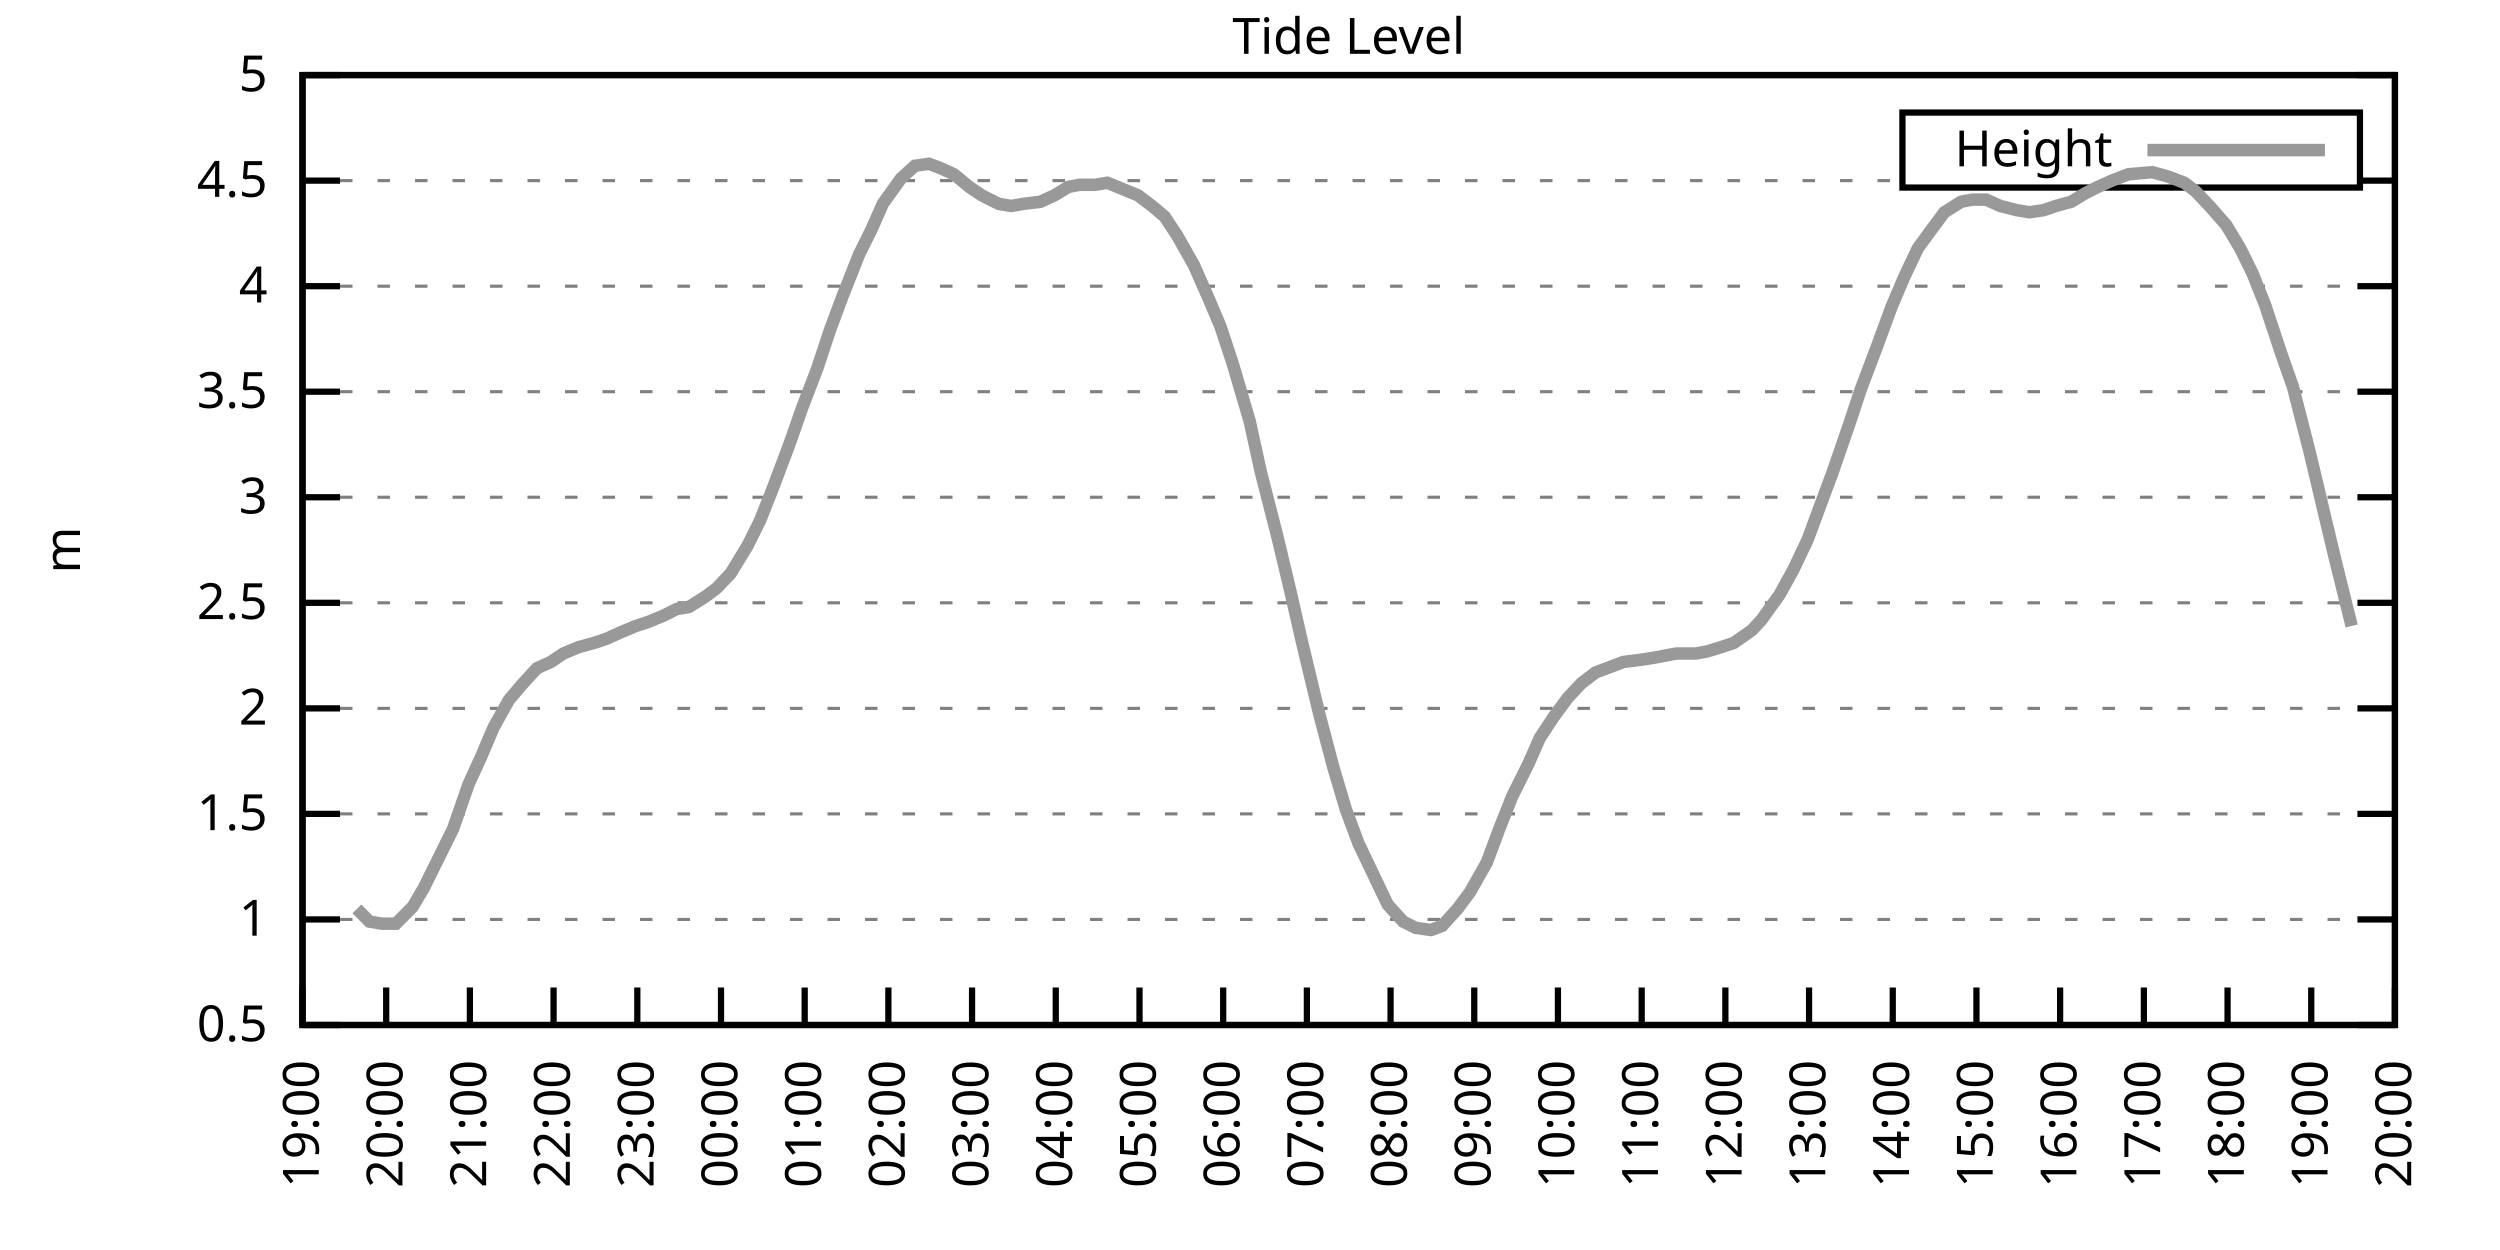
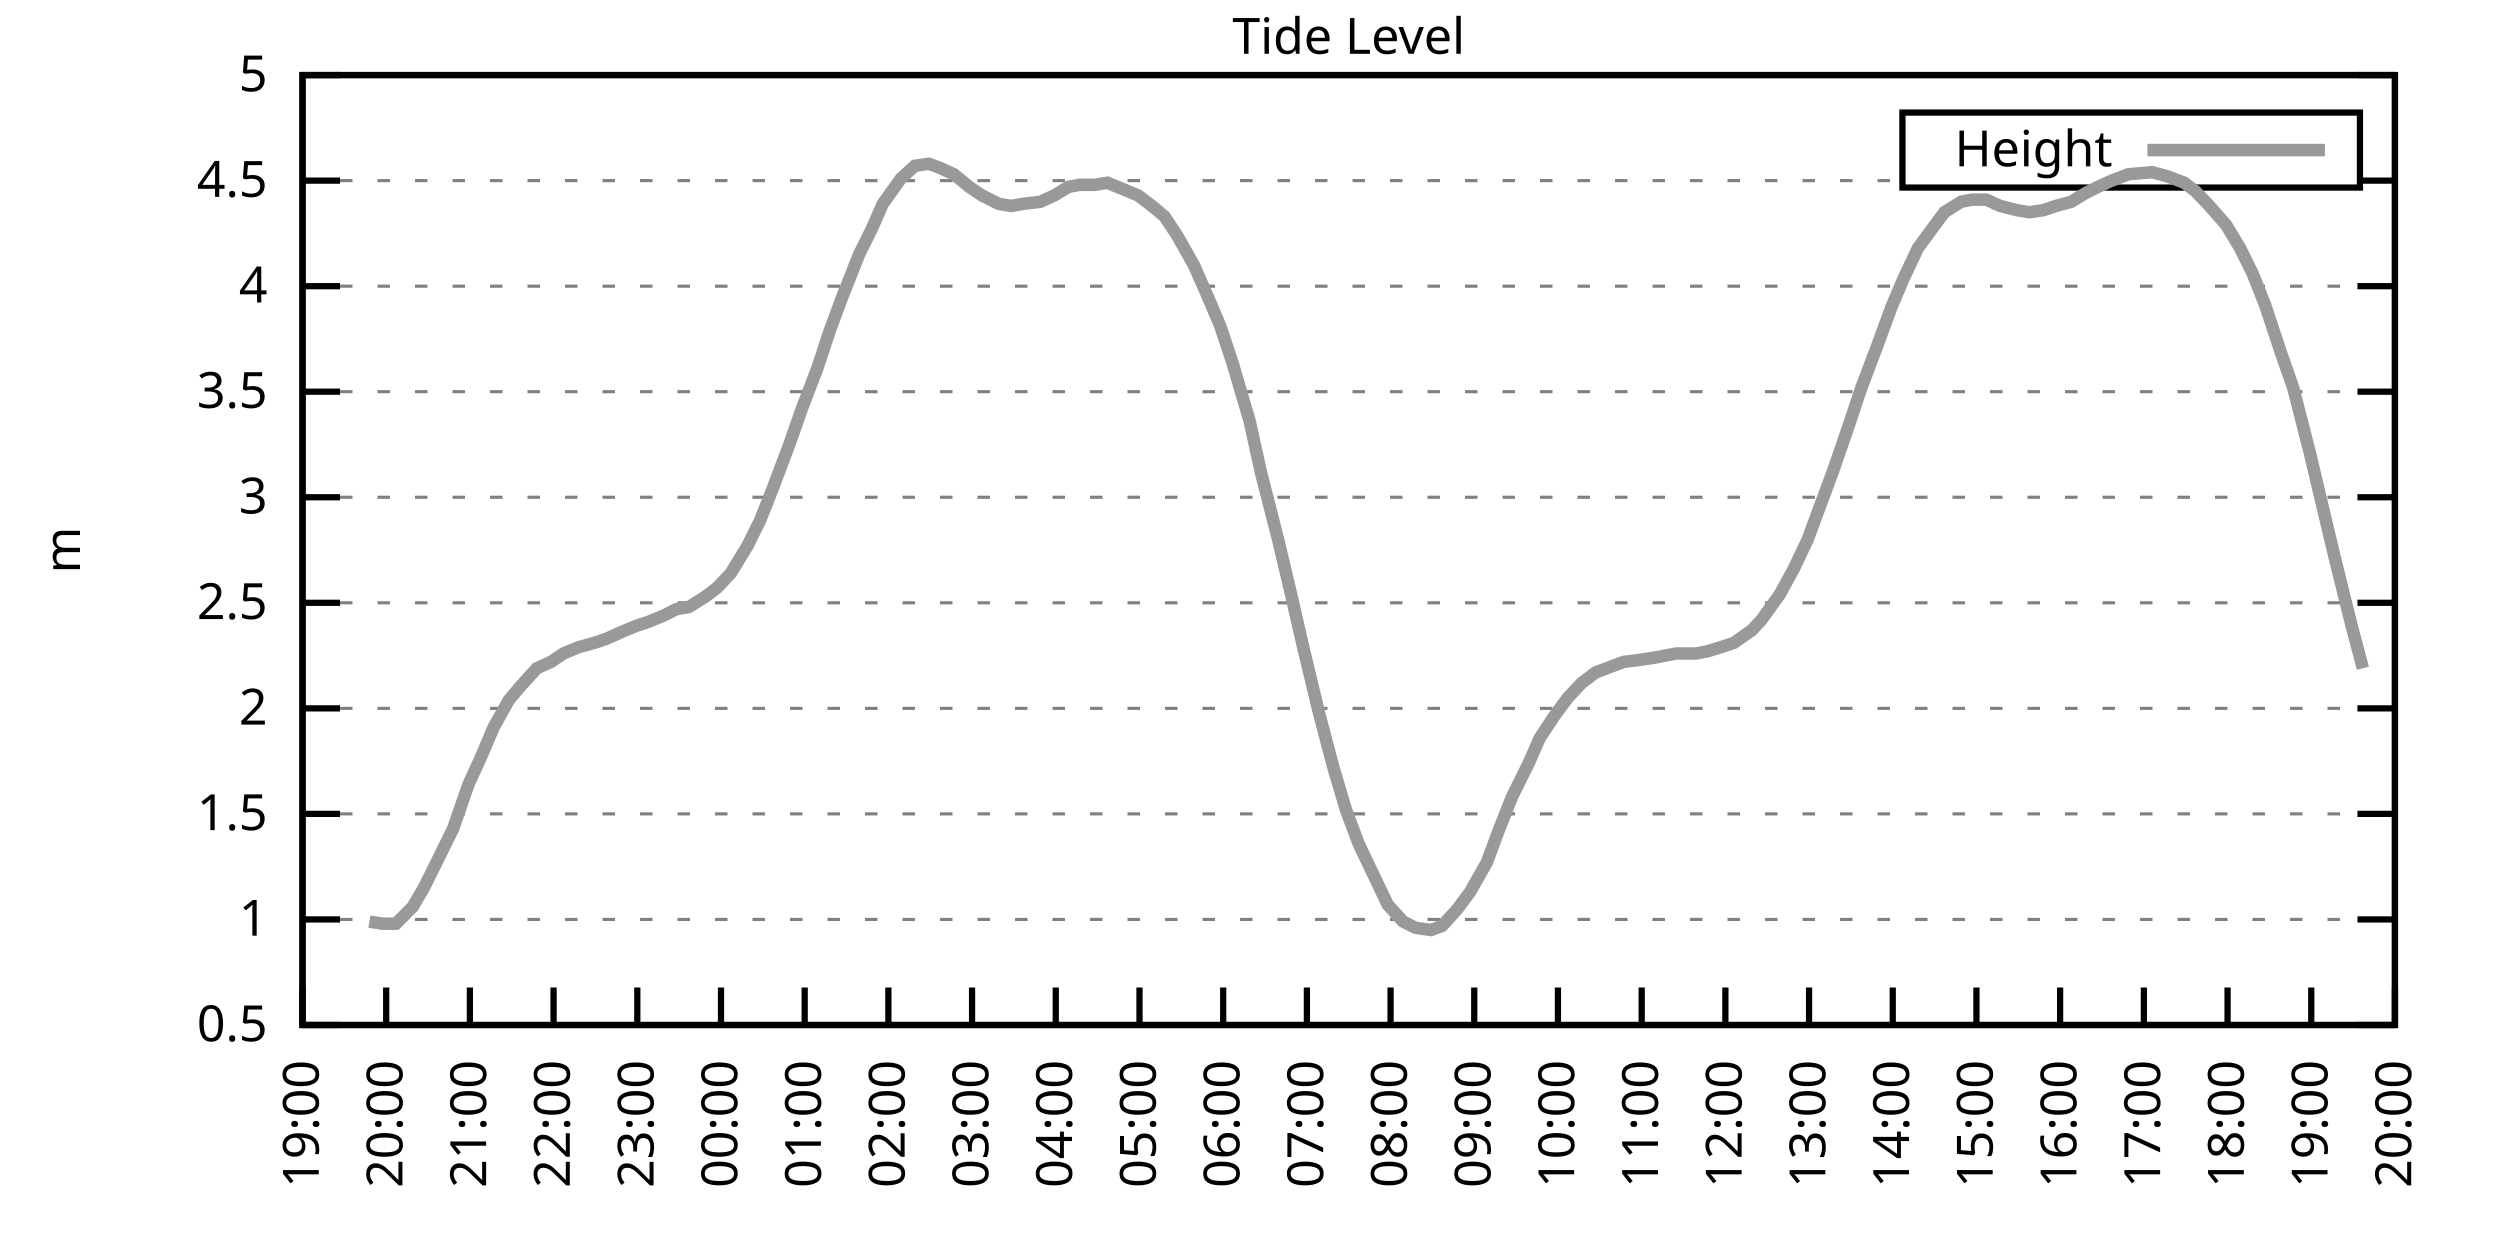
<svg xmlns="http://www.w3.org/2000/svg" xmlns:xlink="http://www.w3.org/1999/xlink" width="400" height="200" viewBox="0 0 400 200">
  <g id="gnuplot_canvas">
    <rect x="0" y="0" width="400" height="200" fill="none" />
    <defs>
      <circle id="gpDot" r="0.5" stroke-width="0.5" stroke="currentColor" />
      <path id="gpPt0" stroke-width="0.333" stroke="currentColor" d="M-1,0 h2 M0,-1 v2" />
      <path id="gpPt1" stroke-width="0.333" stroke="currentColor" d="M-1,-1 L1,1 M1,-1 L-1,1" />
      <path id="gpPt2" stroke-width="0.333" stroke="currentColor" d="M-1,0 L1,0 M0,-1 L0,1 M-1,-1 L1,1 M-1,1 L1,-1" />
      <rect id="gpPt3" stroke-width="0.333" stroke="currentColor" x="-1" y="-1" width="2" height="2" />
      <rect id="gpPt4" stroke-width="0.333" stroke="currentColor" fill="currentColor" x="-1" y="-1" width="2" height="2" />
      <circle id="gpPt5" stroke-width="0.333" stroke="currentColor" cx="0" cy="0" r="1" />
      <use xlink:href="#gpPt5" id="gpPt6" fill="currentColor" stroke="none" />
      <path id="gpPt7" stroke-width="0.333" stroke="currentColor" d="M0,-1.33 L-1.33,0.67 L1.33,0.67 z" />
      <use xlink:href="#gpPt7" id="gpPt8" fill="currentColor" stroke="none" />
      <use xlink:href="#gpPt7" id="gpPt9" stroke="currentColor" transform="rotate(180)" />
      <use xlink:href="#gpPt9" id="gpPt10" fill="currentColor" stroke="none" />
      <use xlink:href="#gpPt3" id="gpPt11" stroke="currentColor" transform="rotate(45)" />
      <use xlink:href="#gpPt11" id="gpPt12" fill="currentColor" stroke="none" />
      <path id="gpPt13" stroke-width="0.333" stroke="currentColor" d="M0,1.330 L1.265,0.411 L0.782,-1.067 L-0.782,-1.076 L-1.265,0.411 z" />
      <use xlink:href="#gpPt13" id="gpPt14" fill="currentColor" stroke="none" />
      <filter id="textbox" filterUnits="objectBoundingBox" x="0" y="0" height="1" width="1">
        <feFlood flood-color="white" flood-opacity="1" result="bgnd" />
        <feComposite in="SourceGraphic" in2="bgnd" operator="atop" />
      </filter>
      <filter id="greybox" filterUnits="objectBoundingBox" x="0" y="0" height="1" width="1">
        <feFlood flood-color="lightgrey" flood-opacity="1" result="grey" />
        <feComposite in="SourceGraphic" in2="grey" operator="atop" />
      </filter>
    </defs>
    <g fill="none" color="white" stroke="currentColor" stroke-width="1.00" stroke-linecap="butt" stroke-linejoin="miter">
</g>
    <g fill="none" color="black" stroke="currentColor" stroke-width="1.00" stroke-linecap="butt" stroke-linejoin="miter">
      <g stroke="none" shape-rendering="crispEdges">
        <polygon fill="rgb(255, 255, 255)" points="48.40,164.00 383.18,164.00 383.18,12.02 48.40,12.02 " />
      </g>
    </g>
    <g fill="none" color="black" stroke="currentColor" stroke-width="1.00" stroke-linecap="butt" stroke-linejoin="miter">
</g>
    <g fill="none" color="black" stroke="black" stroke-width="0.50" stroke-linecap="butt" stroke-linejoin="miter">
</g>
    <g fill="none" color="gray" stroke="currentColor" stroke-width="0.50" stroke-linecap="butt" stroke-linejoin="miter">
      <path stroke="gray" stroke-dasharray="2,4" class="gridline" d="M48.40,164.00 L383.19,164.00  " />
    </g>
    <g fill="none" color="gray" stroke="gray" stroke-width="1.00" stroke-linecap="butt" stroke-linejoin="miter">
</g>
    <g fill="none" color="black" stroke="currentColor" stroke-width="1.00" stroke-linecap="butt" stroke-linejoin="miter">
      <path stroke="black" d="M48.40,164.00 L54.40,164.00 M383.19,164.00 L377.19,164.00  " />
      <g transform="translate(42.80,166.60)" stroke="none" fill="black" font-family="Sans" font-size="8.00" text-anchor="end">
        <text>
          <tspan font-family="Sans"> 0.5</tspan>
        </text>
      </g>
    </g>
    <g fill="none" color="black" stroke="currentColor" stroke-width="1.00" stroke-linecap="butt" stroke-linejoin="miter">
</g>
    <g fill="none" color="black" stroke="black" stroke-width="0.50" stroke-linecap="butt" stroke-linejoin="miter">
</g>
    <g fill="none" color="gray" stroke="currentColor" stroke-width="0.50" stroke-linecap="butt" stroke-linejoin="miter">
      <path stroke="gray" stroke-dasharray="2,4" class="gridline" d="M48.40,147.11 L383.19,147.11  " />
    </g>
    <g fill="none" color="gray" stroke="gray" stroke-width="1.00" stroke-linecap="butt" stroke-linejoin="miter">
</g>
    <g fill="none" color="black" stroke="currentColor" stroke-width="1.00" stroke-linecap="butt" stroke-linejoin="miter">
      <path stroke="black" d="M48.40,147.11 L54.40,147.11 M383.19,147.11 L377.19,147.11  " />
      <g transform="translate(42.80,149.71)" stroke="none" fill="black" font-family="Sans" font-size="8.00" text-anchor="end">
        <text>
          <tspan font-family="Sans"> 1</tspan>
        </text>
      </g>
    </g>
    <g fill="none" color="black" stroke="currentColor" stroke-width="1.00" stroke-linecap="butt" stroke-linejoin="miter">
</g>
    <g fill="none" color="black" stroke="black" stroke-width="0.50" stroke-linecap="butt" stroke-linejoin="miter">
</g>
    <g fill="none" color="gray" stroke="currentColor" stroke-width="0.50" stroke-linecap="butt" stroke-linejoin="miter">
      <path stroke="gray" stroke-dasharray="2,4" class="gridline" d="M48.40,130.22 L383.19,130.22  " />
    </g>
    <g fill="none" color="gray" stroke="gray" stroke-width="1.00" stroke-linecap="butt" stroke-linejoin="miter">
</g>
    <g fill="none" color="black" stroke="currentColor" stroke-width="1.00" stroke-linecap="butt" stroke-linejoin="miter">
      <path stroke="black" d="M48.40,130.22 L54.40,130.22 M383.19,130.22 L377.19,130.22  " />
      <g transform="translate(42.80,132.82)" stroke="none" fill="black" font-family="Sans" font-size="8.00" text-anchor="end">
        <text>
          <tspan font-family="Sans"> 1.5</tspan>
        </text>
      </g>
    </g>
    <g fill="none" color="black" stroke="currentColor" stroke-width="1.00" stroke-linecap="butt" stroke-linejoin="miter">
</g>
    <g fill="none" color="black" stroke="black" stroke-width="0.50" stroke-linecap="butt" stroke-linejoin="miter">
</g>
    <g fill="none" color="gray" stroke="currentColor" stroke-width="0.50" stroke-linecap="butt" stroke-linejoin="miter">
      <path stroke="gray" stroke-dasharray="2,4" class="gridline" d="M48.40,113.34 L383.19,113.34  " />
    </g>
    <g fill="none" color="gray" stroke="gray" stroke-width="1.00" stroke-linecap="butt" stroke-linejoin="miter">
</g>
    <g fill="none" color="black" stroke="currentColor" stroke-width="1.00" stroke-linecap="butt" stroke-linejoin="miter">
      <path stroke="black" d="M48.40,113.34 L54.40,113.34 M383.19,113.34 L377.19,113.34  " />
      <g transform="translate(42.80,115.94)" stroke="none" fill="black" font-family="Sans" font-size="8.00" text-anchor="end">
        <text>
          <tspan font-family="Sans"> 2</tspan>
        </text>
      </g>
    </g>
    <g fill="none" color="black" stroke="currentColor" stroke-width="1.00" stroke-linecap="butt" stroke-linejoin="miter">
</g>
    <g fill="none" color="black" stroke="black" stroke-width="0.50" stroke-linecap="butt" stroke-linejoin="miter">
</g>
    <g fill="none" color="gray" stroke="currentColor" stroke-width="0.50" stroke-linecap="butt" stroke-linejoin="miter">
      <path stroke="gray" stroke-dasharray="2,4" class="gridline" d="M48.40,96.45 L383.19,96.45  " />
    </g>
    <g fill="none" color="gray" stroke="gray" stroke-width="1.00" stroke-linecap="butt" stroke-linejoin="miter">
</g>
    <g fill="none" color="black" stroke="currentColor" stroke-width="1.00" stroke-linecap="butt" stroke-linejoin="miter">
      <path stroke="black" d="M48.40,96.45 L54.40,96.45 M383.19,96.45 L377.19,96.45  " />
      <g transform="translate(42.80,99.05)" stroke="none" fill="black" font-family="Sans" font-size="8.00" text-anchor="end">
        <text>
          <tspan font-family="Sans"> 2.5</tspan>
        </text>
      </g>
    </g>
    <g fill="none" color="black" stroke="currentColor" stroke-width="1.00" stroke-linecap="butt" stroke-linejoin="miter">
</g>
    <g fill="none" color="black" stroke="black" stroke-width="0.50" stroke-linecap="butt" stroke-linejoin="miter">
</g>
    <g fill="none" color="gray" stroke="currentColor" stroke-width="0.50" stroke-linecap="butt" stroke-linejoin="miter">
      <path stroke="gray" stroke-dasharray="2,4" class="gridline" d="M48.40,79.56 L383.19,79.56  " />
    </g>
    <g fill="none" color="gray" stroke="gray" stroke-width="1.00" stroke-linecap="butt" stroke-linejoin="miter">
</g>
    <g fill="none" color="black" stroke="currentColor" stroke-width="1.00" stroke-linecap="butt" stroke-linejoin="miter">
      <path stroke="black" d="M48.40,79.56 L54.40,79.56 M383.19,79.56 L377.19,79.56  " />
      <g transform="translate(42.80,82.16)" stroke="none" fill="black" font-family="Sans" font-size="8.00" text-anchor="end">
        <text>
          <tspan font-family="Sans"> 3</tspan>
        </text>
      </g>
    </g>
    <g fill="none" color="black" stroke="currentColor" stroke-width="1.00" stroke-linecap="butt" stroke-linejoin="miter">
</g>
    <g fill="none" color="black" stroke="black" stroke-width="0.50" stroke-linecap="butt" stroke-linejoin="miter">
</g>
    <g fill="none" color="gray" stroke="currentColor" stroke-width="0.50" stroke-linecap="butt" stroke-linejoin="miter">
      <path stroke="gray" stroke-dasharray="2,4" class="gridline" d="M48.40,62.67 L383.19,62.67  " />
    </g>
    <g fill="none" color="gray" stroke="gray" stroke-width="1.00" stroke-linecap="butt" stroke-linejoin="miter">
</g>
    <g fill="none" color="black" stroke="currentColor" stroke-width="1.00" stroke-linecap="butt" stroke-linejoin="miter">
      <path stroke="black" d="M48.40,62.67 L54.40,62.67 M383.19,62.67 L377.19,62.67  " />
      <g transform="translate(42.80,65.27)" stroke="none" fill="black" font-family="Sans" font-size="8.00" text-anchor="end">
        <text>
          <tspan font-family="Sans"> 3.5</tspan>
        </text>
      </g>
    </g>
    <g fill="none" color="black" stroke="currentColor" stroke-width="1.00" stroke-linecap="butt" stroke-linejoin="miter">
</g>
    <g fill="none" color="black" stroke="black" stroke-width="0.50" stroke-linecap="butt" stroke-linejoin="miter">
</g>
    <g fill="none" color="gray" stroke="currentColor" stroke-width="0.50" stroke-linecap="butt" stroke-linejoin="miter">
      <path stroke="gray" stroke-dasharray="2,4" class="gridline" d="M48.40,45.79 L383.19,45.79  " />
    </g>
    <g fill="none" color="gray" stroke="gray" stroke-width="1.00" stroke-linecap="butt" stroke-linejoin="miter">
</g>
    <g fill="none" color="black" stroke="currentColor" stroke-width="1.00" stroke-linecap="butt" stroke-linejoin="miter">
      <path stroke="black" d="M48.40,45.79 L54.40,45.79 M383.19,45.79 L377.19,45.79  " />
      <g transform="translate(42.80,48.39)" stroke="none" fill="black" font-family="Sans" font-size="8.00" text-anchor="end">
        <text>
          <tspan font-family="Sans"> 4</tspan>
        </text>
      </g>
    </g>
    <g fill="none" color="black" stroke="currentColor" stroke-width="1.00" stroke-linecap="butt" stroke-linejoin="miter">
</g>
    <g fill="none" color="black" stroke="black" stroke-width="0.50" stroke-linecap="butt" stroke-linejoin="miter">
</g>
    <g fill="none" color="gray" stroke="currentColor" stroke-width="0.50" stroke-linecap="butt" stroke-linejoin="miter">
      <path stroke="gray" stroke-dasharray="2,4" class="gridline" d="M48.40,28.90 L304.39,28.90 M377.59,28.90 L383.19,28.90  " />
    </g>
    <g fill="none" color="gray" stroke="gray" stroke-width="1.00" stroke-linecap="butt" stroke-linejoin="miter">
</g>
    <g fill="none" color="black" stroke="currentColor" stroke-width="1.00" stroke-linecap="butt" stroke-linejoin="miter">
      <path stroke="black" d="M48.40,28.90 L54.40,28.90 M383.19,28.90 L377.19,28.90  " />
      <g transform="translate(42.80,31.50)" stroke="none" fill="black" font-family="Sans" font-size="8.00" text-anchor="end">
        <text>
          <tspan font-family="Sans"> 4.5</tspan>
        </text>
      </g>
    </g>
    <g fill="none" color="black" stroke="currentColor" stroke-width="1.00" stroke-linecap="butt" stroke-linejoin="miter">
</g>
    <g fill="none" color="black" stroke="black" stroke-width="0.50" stroke-linecap="butt" stroke-linejoin="miter">
</g>
    <g fill="none" color="gray" stroke="currentColor" stroke-width="0.50" stroke-linecap="butt" stroke-linejoin="miter">
      <path stroke="gray" stroke-dasharray="2,4" class="gridline" d="M48.40,12.01 L383.19,12.01  " />
    </g>
    <g fill="none" color="gray" stroke="gray" stroke-width="1.00" stroke-linecap="butt" stroke-linejoin="miter">
</g>
    <g fill="none" color="black" stroke="currentColor" stroke-width="1.00" stroke-linecap="butt" stroke-linejoin="miter">
      <path stroke="black" d="M48.40,12.01 L54.40,12.01 M383.19,12.01 L377.19,12.01  " />
      <g transform="translate(42.80,14.61)" stroke="none" fill="black" font-family="Sans" font-size="8.00" text-anchor="end">
        <text>
          <tspan font-family="Sans"> 5</tspan>
        </text>
      </g>
    </g>
    <g fill="none" color="black" stroke="currentColor" stroke-width="1.00" stroke-linecap="butt" stroke-linejoin="miter">
      <path stroke="black" d="M48.40,164.00 L48.40,158.00  " />
      <g transform="translate(51.00,169.60) rotate(270.00)" stroke="none" fill="black" font-family="Sans" font-size="8.00" text-anchor="end">
        <text>
          <tspan font-family="Sans">19:00</tspan>
        </text>
      </g>
    </g>
    <g fill="none" color="black" stroke="currentColor" stroke-width="1.00" stroke-linecap="butt" stroke-linejoin="miter">
      <path stroke="black" d="M61.79,164.00 L61.79,158.00  " />
      <g transform="translate(64.39,169.60) rotate(270.00)" stroke="none" fill="black" font-family="Sans" font-size="8.00" text-anchor="end">
        <text>
          <tspan font-family="Sans">20:00</tspan>
        </text>
      </g>
    </g>
    <g fill="none" color="black" stroke="currentColor" stroke-width="1.00" stroke-linecap="butt" stroke-linejoin="miter">
      <path stroke="black" d="M75.18,164.00 L75.18,158.00  " />
      <g transform="translate(77.78,169.60) rotate(270.00)" stroke="none" fill="black" font-family="Sans" font-size="8.00" text-anchor="end">
        <text>
          <tspan font-family="Sans">21:00</tspan>
        </text>
      </g>
    </g>
    <g fill="none" color="black" stroke="currentColor" stroke-width="1.00" stroke-linecap="butt" stroke-linejoin="miter">
      <path stroke="black" d="M88.57,164.00 L88.57,158.00  " />
      <g transform="translate(91.17,169.60) rotate(270.00)" stroke="none" fill="black" font-family="Sans" font-size="8.00" text-anchor="end">
        <text>
          <tspan font-family="Sans">22:00</tspan>
        </text>
      </g>
    </g>
    <g fill="none" color="black" stroke="currentColor" stroke-width="1.00" stroke-linecap="butt" stroke-linejoin="miter">
      <path stroke="black" d="M101.97,164.00 L101.97,158.00  " />
      <g transform="translate(104.57,169.60) rotate(270.00)" stroke="none" fill="black" font-family="Sans" font-size="8.00" text-anchor="end">
        <text>
          <tspan font-family="Sans">23:00</tspan>
        </text>
      </g>
    </g>
    <g fill="none" color="black" stroke="currentColor" stroke-width="1.00" stroke-linecap="butt" stroke-linejoin="miter">
      <path stroke="black" d="M115.36,164.00 L115.36,158.00  " />
      <g transform="translate(117.96,169.60) rotate(270.00)" stroke="none" fill="black" font-family="Sans" font-size="8.00" text-anchor="end">
        <text>
          <tspan font-family="Sans">00:00</tspan>
        </text>
      </g>
    </g>
    <g fill="none" color="black" stroke="currentColor" stroke-width="1.00" stroke-linecap="butt" stroke-linejoin="miter">
      <path stroke="black" d="M128.75,164.00 L128.75,158.00  " />
      <g transform="translate(131.35,169.60) rotate(270.00)" stroke="none" fill="black" font-family="Sans" font-size="8.00" text-anchor="end">
        <text>
          <tspan font-family="Sans">01:00</tspan>
        </text>
      </g>
    </g>
    <g fill="none" color="black" stroke="currentColor" stroke-width="1.00" stroke-linecap="butt" stroke-linejoin="miter">
      <path stroke="black" d="M142.14,164.00 L142.14,158.00  " />
      <g transform="translate(144.74,169.60) rotate(270.00)" stroke="none" fill="black" font-family="Sans" font-size="8.00" text-anchor="end">
        <text>
          <tspan font-family="Sans">02:00</tspan>
        </text>
      </g>
    </g>
    <g fill="none" color="black" stroke="currentColor" stroke-width="1.00" stroke-linecap="butt" stroke-linejoin="miter">
      <path stroke="black" d="M155.53,164.00 L155.53,158.00  " />
      <g transform="translate(158.13,169.60) rotate(270.00)" stroke="none" fill="black" font-family="Sans" font-size="8.00" text-anchor="end">
        <text>
          <tspan font-family="Sans">03:00</tspan>
        </text>
      </g>
    </g>
    <g fill="none" color="black" stroke="currentColor" stroke-width="1.00" stroke-linecap="butt" stroke-linejoin="miter">
      <path stroke="black" d="M168.92,164.00 L168.92,158.00  " />
      <g transform="translate(171.52,169.60) rotate(270.00)" stroke="none" fill="black" font-family="Sans" font-size="8.00" text-anchor="end">
        <text>
          <tspan font-family="Sans">04:00</tspan>
        </text>
      </g>
    </g>
    <g fill="none" color="black" stroke="currentColor" stroke-width="1.00" stroke-linecap="butt" stroke-linejoin="miter">
      <path stroke="black" d="M182.32,164.00 L182.32,158.00  " />
      <g transform="translate(184.92,169.60) rotate(270.00)" stroke="none" fill="black" font-family="Sans" font-size="8.00" text-anchor="end">
        <text>
          <tspan font-family="Sans">05:00</tspan>
        </text>
      </g>
    </g>
    <g fill="none" color="black" stroke="currentColor" stroke-width="1.00" stroke-linecap="butt" stroke-linejoin="miter">
      <path stroke="black" d="M195.71,164.00 L195.71,158.00  " />
      <g transform="translate(198.31,169.60) rotate(270.00)" stroke="none" fill="black" font-family="Sans" font-size="8.00" text-anchor="end">
        <text>
          <tspan font-family="Sans">06:00</tspan>
        </text>
      </g>
    </g>
    <g fill="none" color="black" stroke="currentColor" stroke-width="1.00" stroke-linecap="butt" stroke-linejoin="miter">
      <path stroke="black" d="M209.10,164.00 L209.10,158.00  " />
      <g transform="translate(211.70,169.60) rotate(270.00)" stroke="none" fill="black" font-family="Sans" font-size="8.00" text-anchor="end">
        <text>
          <tspan font-family="Sans">07:00</tspan>
        </text>
      </g>
    </g>
    <g fill="none" color="black" stroke="currentColor" stroke-width="1.00" stroke-linecap="butt" stroke-linejoin="miter">
      <path stroke="black" d="M222.49,164.00 L222.49,158.00  " />
      <g transform="translate(225.09,169.60) rotate(270.00)" stroke="none" fill="black" font-family="Sans" font-size="8.00" text-anchor="end">
        <text>
          <tspan font-family="Sans">08:00</tspan>
        </text>
      </g>
    </g>
    <g fill="none" color="black" stroke="currentColor" stroke-width="1.00" stroke-linecap="butt" stroke-linejoin="miter">
      <path stroke="black" d="M235.88,164.00 L235.88,158.00  " />
      <g transform="translate(238.48,169.60) rotate(270.00)" stroke="none" fill="black" font-family="Sans" font-size="8.00" text-anchor="end">
        <text>
          <tspan font-family="Sans">09:00</tspan>
        </text>
      </g>
    </g>
    <g fill="none" color="black" stroke="currentColor" stroke-width="1.00" stroke-linecap="butt" stroke-linejoin="miter">
      <path stroke="black" d="M249.27,164.00 L249.27,158.00  " />
      <g transform="translate(251.87,169.60) rotate(270.00)" stroke="none" fill="black" font-family="Sans" font-size="8.00" text-anchor="end">
        <text>
          <tspan font-family="Sans">10:00</tspan>
        </text>
      </g>
    </g>
    <g fill="none" color="black" stroke="currentColor" stroke-width="1.00" stroke-linecap="butt" stroke-linejoin="miter">
      <path stroke="black" d="M262.67,164.00 L262.67,158.00  " />
      <g transform="translate(265.27,169.60) rotate(270.00)" stroke="none" fill="black" font-family="Sans" font-size="8.00" text-anchor="end">
        <text>
          <tspan font-family="Sans">11:00</tspan>
        </text>
      </g>
    </g>
    <g fill="none" color="black" stroke="currentColor" stroke-width="1.00" stroke-linecap="butt" stroke-linejoin="miter">
      <path stroke="black" d="M276.06,164.00 L276.06,158.00  " />
      <g transform="translate(278.66,169.60) rotate(270.00)" stroke="none" fill="black" font-family="Sans" font-size="8.00" text-anchor="end">
        <text>
          <tspan font-family="Sans">12:00</tspan>
        </text>
      </g>
    </g>
    <g fill="none" color="black" stroke="currentColor" stroke-width="1.00" stroke-linecap="butt" stroke-linejoin="miter">
      <path stroke="black" d="M289.45,164.00 L289.45,158.00  " />
      <g transform="translate(292.05,169.60) rotate(270.00)" stroke="none" fill="black" font-family="Sans" font-size="8.00" text-anchor="end">
        <text>
          <tspan font-family="Sans">13:00</tspan>
        </text>
      </g>
    </g>
    <g fill="none" color="black" stroke="currentColor" stroke-width="1.00" stroke-linecap="butt" stroke-linejoin="miter">
      <path stroke="black" d="M302.84,164.00 L302.84,158.00  " />
      <g transform="translate(305.44,169.60) rotate(270.00)" stroke="none" fill="black" font-family="Sans" font-size="8.00" text-anchor="end">
        <text>
          <tspan font-family="Sans">14:00</tspan>
        </text>
      </g>
    </g>
    <g fill="none" color="black" stroke="currentColor" stroke-width="1.00" stroke-linecap="butt" stroke-linejoin="miter">
      <path stroke="black" d="M316.23,164.00 L316.23,158.00  " />
      <g transform="translate(318.83,169.60) rotate(270.00)" stroke="none" fill="black" font-family="Sans" font-size="8.00" text-anchor="end">
        <text>
          <tspan font-family="Sans">15:00</tspan>
        </text>
      </g>
    </g>
    <g fill="none" color="black" stroke="currentColor" stroke-width="1.00" stroke-linecap="butt" stroke-linejoin="miter">
      <path stroke="black" d="M329.62,164.00 L329.62,158.00  " />
      <g transform="translate(332.22,169.60) rotate(270.00)" stroke="none" fill="black" font-family="Sans" font-size="8.00" text-anchor="end">
        <text>
          <tspan font-family="Sans">16:00</tspan>
        </text>
      </g>
    </g>
    <g fill="none" color="black" stroke="currentColor" stroke-width="1.00" stroke-linecap="butt" stroke-linejoin="miter">
      <path stroke="black" d="M343.02,164.00 L343.02,158.00  " />
      <g transform="translate(345.62,169.60) rotate(270.00)" stroke="none" fill="black" font-family="Sans" font-size="8.00" text-anchor="end">
        <text>
          <tspan font-family="Sans">17:00</tspan>
        </text>
      </g>
    </g>
    <g fill="none" color="black" stroke="currentColor" stroke-width="1.00" stroke-linecap="butt" stroke-linejoin="miter">
      <path stroke="black" d="M356.41,164.00 L356.41,158.00  " />
      <g transform="translate(359.01,169.60) rotate(270.00)" stroke="none" fill="black" font-family="Sans" font-size="8.00" text-anchor="end">
        <text>
          <tspan font-family="Sans">18:00</tspan>
        </text>
      </g>
    </g>
    <g fill="none" color="black" stroke="currentColor" stroke-width="1.00" stroke-linecap="butt" stroke-linejoin="miter">
      <path stroke="black" d="M369.80,164.00 L369.80,158.00  " />
      <g transform="translate(372.40,169.60) rotate(270.00)" stroke="none" fill="black" font-family="Sans" font-size="8.00" text-anchor="end">
        <text>
          <tspan font-family="Sans">19:00</tspan>
        </text>
      </g>
    </g>
    <g fill="none" color="black" stroke="currentColor" stroke-width="1.00" stroke-linecap="butt" stroke-linejoin="miter">
      <path stroke="black" d="M383.19,164.00 L383.19,158.00  " />
      <g transform="translate(385.79,169.60) rotate(270.00)" stroke="none" fill="black" font-family="Sans" font-size="8.00" text-anchor="end">
        <text>
          <tspan font-family="Sans">20:00</tspan>
        </text>
      </g>
    </g>
    <g fill="none" color="black" stroke="currentColor" stroke-width="1.00" stroke-linecap="butt" stroke-linejoin="miter">
</g>
    <g fill="none" color="black" stroke="currentColor" stroke-width="1.00" stroke-linecap="butt" stroke-linejoin="miter">
      <path stroke="black" d="M48.40,12.01 L48.40,164.00 L383.19,164.00 L383.19,12.01 L48.40,12.01 Z  " />
    </g>
    <g fill="none" color="black" stroke="currentColor" stroke-width="1.00" stroke-linecap="butt" stroke-linejoin="miter">
</g>
    <g fill="none" color="black" stroke="currentColor" stroke-width="1.00" stroke-linecap="butt" stroke-linejoin="miter">
      <path stroke="black" d="M304.39,30.01 L304.39,18.01 L377.59,18.01 L377.59,30.01 L304.39,30.01 Z  " />
    </g>
    <g id="Tide_level_plot_1">
      <g fill="none" color="white" stroke="black" stroke-width="2.00" stroke-linecap="butt" stroke-linejoin="miter">
</g>
      <g fill="none" color="black" stroke="currentColor" stroke-width="2.00" stroke-linecap="butt" stroke-linejoin="miter">
        <g transform="translate(337.99,26.61)" stroke="none" fill="black" font-family="Sans" font-size="8.00" text-anchor="end">
          <text>
            <tspan font-family="Sans">Height</tspan>
          </text>
        </g>
      </g>
      <g fill="none" color="black" stroke="currentColor" stroke-width="2.00" stroke-linecap="butt" stroke-linejoin="miter">
-         <path stroke="rgb(153, 153, 153)" d="M343.59,24.01 L371.99,24.01 M57.10,145.42 L59.11,147.45 L61.12,147.79 L63.35,147.79 L66.03,145.09 L67.82,142.05   L70.50,136.64 L72.50,132.59 L74.96,125.50 L76.97,121.11 L78.98,116.38 L81.43,111.99 L83.44,109.62 L85.90,106.92   L88.13,105.91 L90.14,104.56 L92.59,103.54 L95.05,102.87 L97.06,102.19 L99.29,101.18 L101.74,100.16 L103.75,99.49   L106.21,98.48 L108.22,97.46 L110.22,97.12 L112.90,95.44 L114.69,94.08 L116.92,91.72 L119.60,87.33 L121.61,83.28   L123.62,78.21 L126.29,71.12 L128.30,65.38 L130.76,58.96 L132.77,52.88 L134.78,47.47 L137.45,40.72 L139.46,36.67   L141.25,32.61 L144.15,28.56 L146.38,26.53 L148.61,26.20 L150.40,26.87 L152.63,27.88 L155.09,29.91 L157.10,31.26   L159.77,32.61 L161.78,32.95 L163.79,32.61 L166.47,32.28 L168.70,31.26 L170.93,29.91 L172.72,29.57 L175.17,29.57   L177.18,29.24 L179.64,30.25 L182.09,31.26 L184.32,32.95 L186.33,34.64 L188.34,37.68 L191.02,42.41 L193.25,47.47   L195.26,52.20 L197.27,58.28 L199.95,67.40 L201.73,75.51 L204.41,85.98 L206.42,94.42 L208.43,103.20 L211.11,114.35   L213.34,122.79 L215.35,129.55 L217.36,134.95 L222.04,144.75 L224.50,147.45 L226.51,148.46 L228.96,148.80 L230.75,148.13   L233.20,145.42 L235.21,142.72 L237.89,137.99 L239.90,132.59 L241.91,127.52 L244.59,122.12 L246.37,118.07 L248.60,114.69   L250.84,111.65 L253.07,109.28 L255.30,107.59 L257.98,106.58 L259.76,105.91 L262.44,105.57 L264.67,105.23 L266.46,104.89   L268.25,104.56 L271.37,104.56 L273.16,104.22 L275.39,103.54 L277.40,102.87 L280.30,100.84 L281.86,99.15 L284.76,95.10   L286.99,91.04 L289.23,86.32 L291.23,80.91 L293.24,75.51 L295.92,67.74 L297.71,62.34 L300.39,55.24 L302.62,49.16   L304.63,44.43 L306.86,39.71 L309.09,36.67 L311.10,33.96 L313.78,32.28 L315.56,31.94 L317.79,31.94 L320.03,32.95   L322.70,33.63 L324.71,33.96 L326.95,33.63 L328.95,32.95 L331.41,32.28 L333.64,30.92 L335.65,29.91 L337.88,28.90   L340.56,27.88 L344.35,27.55 L346.81,28.22 L349.49,29.24 L351.27,30.59 L353.51,32.95 L356.18,35.99 L358.42,39.71   L360.42,43.76 L362.43,48.83 L364.89,56.26 L366.90,62.00 L369.58,72.47 L371.58,80.91 L373.59,89.36 L376.27,100.16    " />
+         <path stroke="rgb(153, 153, 153)" d="M343.59,24.01 L371.99,24.01 M59.11,147.45 L61.12,147.79 L63.35,147.79 L66.03,145.09 L67.82,142.05 L70.50,136.64   L72.50,132.59 L74.96,125.50 L76.97,121.11 L78.98,116.38 L81.43,111.99 L83.44,109.62 L85.90,106.92 L88.13,105.91   L90.14,104.56 L92.59,103.54 L95.05,102.87 L97.06,102.19 L99.29,101.18 L101.74,100.16 L103.75,99.49 L106.21,98.48   L108.22,97.46 L110.22,97.12 L112.90,95.44 L114.69,94.08 L116.92,91.72 L119.60,87.33 L121.61,83.28 L123.62,78.21   L126.29,71.12 L128.30,65.38 L130.76,58.96 L132.77,52.88 L134.78,47.47 L137.45,40.72 L139.46,36.67 L141.25,32.61   L144.15,28.56 L146.38,26.53 L148.61,26.20 L150.40,26.87 L152.63,27.88 L155.09,29.91 L157.10,31.26 L159.77,32.61   L161.78,32.95 L163.79,32.61 L166.47,32.28 L168.70,31.26 L170.93,29.91 L172.72,29.57 L175.17,29.57 L177.18,29.24   L179.64,30.25 L182.09,31.26 L184.32,32.95 L186.33,34.64 L188.34,37.68 L191.02,42.41 L193.25,47.47 L195.26,52.20   L197.27,58.28 L199.95,67.40 L201.73,75.51 L204.41,85.98 L206.42,94.42 L208.43,103.20 L211.11,114.35 L213.34,122.79   L215.35,129.55 L217.36,134.95 L222.04,144.75 L224.50,147.45 L226.51,148.46 L228.96,148.80 L230.75,148.13 L233.20,145.42   L235.21,142.72 L237.89,137.99 L239.90,132.59 L241.91,127.52 L244.59,122.12 L246.37,118.07 L248.60,114.69 L250.84,111.65   L253.07,109.28 L255.30,107.59 L257.98,106.58 L259.76,105.91 L262.44,105.57 L264.67,105.23 L266.46,104.89 L268.25,104.56   L271.37,104.56 L273.16,104.22 L275.39,103.54 L277.40,102.87 L280.30,100.84 L281.86,99.15 L284.76,95.10 L286.99,91.04   L289.23,86.32 L291.23,80.91 L293.24,75.51 L295.92,67.74 L297.71,62.34 L300.39,55.24 L302.62,49.16 L304.63,44.43   L306.86,39.71 L309.09,36.67 L311.10,33.96 L313.78,32.28 L315.56,31.94 L317.79,31.94 L320.03,32.95 L322.70,33.63   L324.71,33.96 L326.95,33.63 L328.95,32.95 L331.41,32.28 L333.64,30.92 L335.65,29.91 L337.88,28.90 L340.56,27.88   L344.35,27.55 L346.81,28.22 L349.49,29.24 L351.27,30.59 L353.51,32.95 L356.18,35.99 L358.42,39.71 L360.42,43.76   L362.43,48.83 L364.89,56.26 L366.90,62.00 L369.58,72.47 L371.58,80.91 L373.59,89.36 L376.27,100.16 L378.06,106.92    " />
      </g>
    </g>
    <g fill="none" color="black" stroke="currentColor" stroke-width="2.00" stroke-linecap="butt" stroke-linejoin="miter">
</g>
    <g fill="none" color="black" stroke="black" stroke-width="1.00" stroke-linecap="butt" stroke-linejoin="miter">
</g>
    <g fill="none" color="black" stroke="currentColor" stroke-width="1.00" stroke-linecap="butt" stroke-linejoin="miter">
      <path stroke="black" d="M48.40,12.01 L48.40,164.00 L383.19,164.00 L383.19,12.01 L48.40,12.01 Z  " />
      <g transform="translate(12.80,88.01) rotate(270.00)" stroke="none" fill="black" font-family="Sans" font-size="8.00" text-anchor="middle">
        <text>
          <tspan font-family="Sans">m</tspan>
        </text>
      </g>
    </g>
    <g fill="none" color="black" stroke="currentColor" stroke-width="1.00" stroke-linecap="butt" stroke-linejoin="miter">
</g>
    <g fill="none" color="black" stroke="currentColor" stroke-width="1.00" stroke-linecap="butt" stroke-linejoin="miter">
      <g transform="translate(215.79,8.61)" stroke="none" fill="black" font-family="Sans" font-size="8.00" text-anchor="middle">
        <text>
          <tspan font-family="Sans">Tide Level</tspan>
        </text>
      </g>
    </g>
    <g fill="none" color="black" stroke="currentColor" stroke-width="1.00" stroke-linecap="butt" stroke-linejoin="miter">
</g>
  </g>
</svg>
